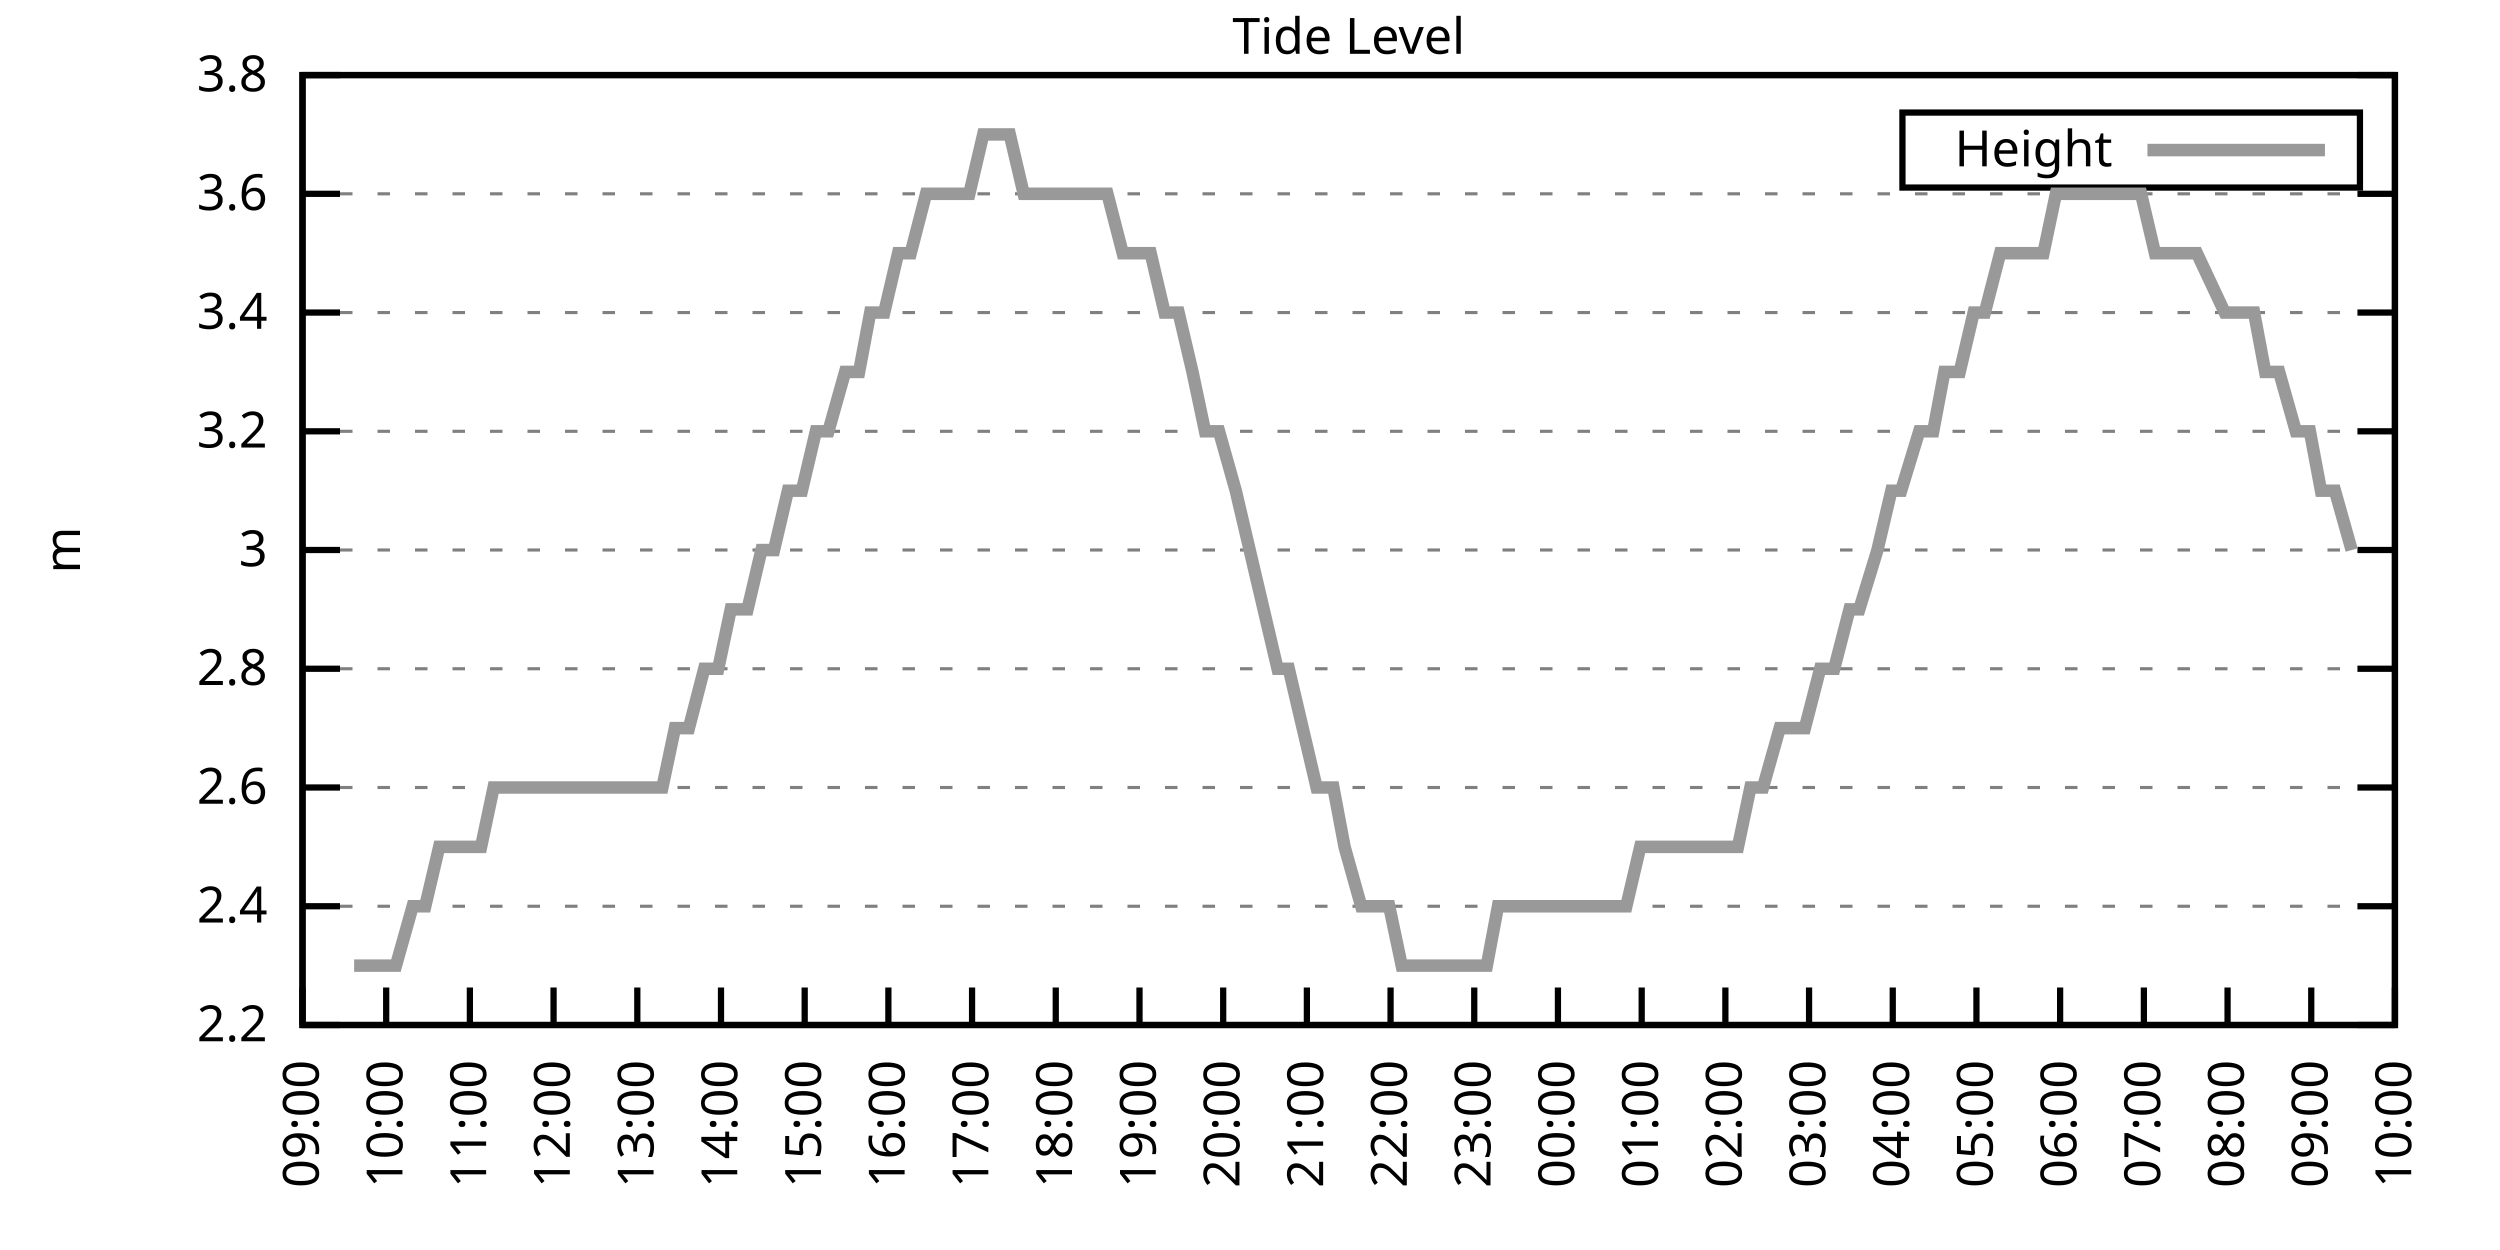
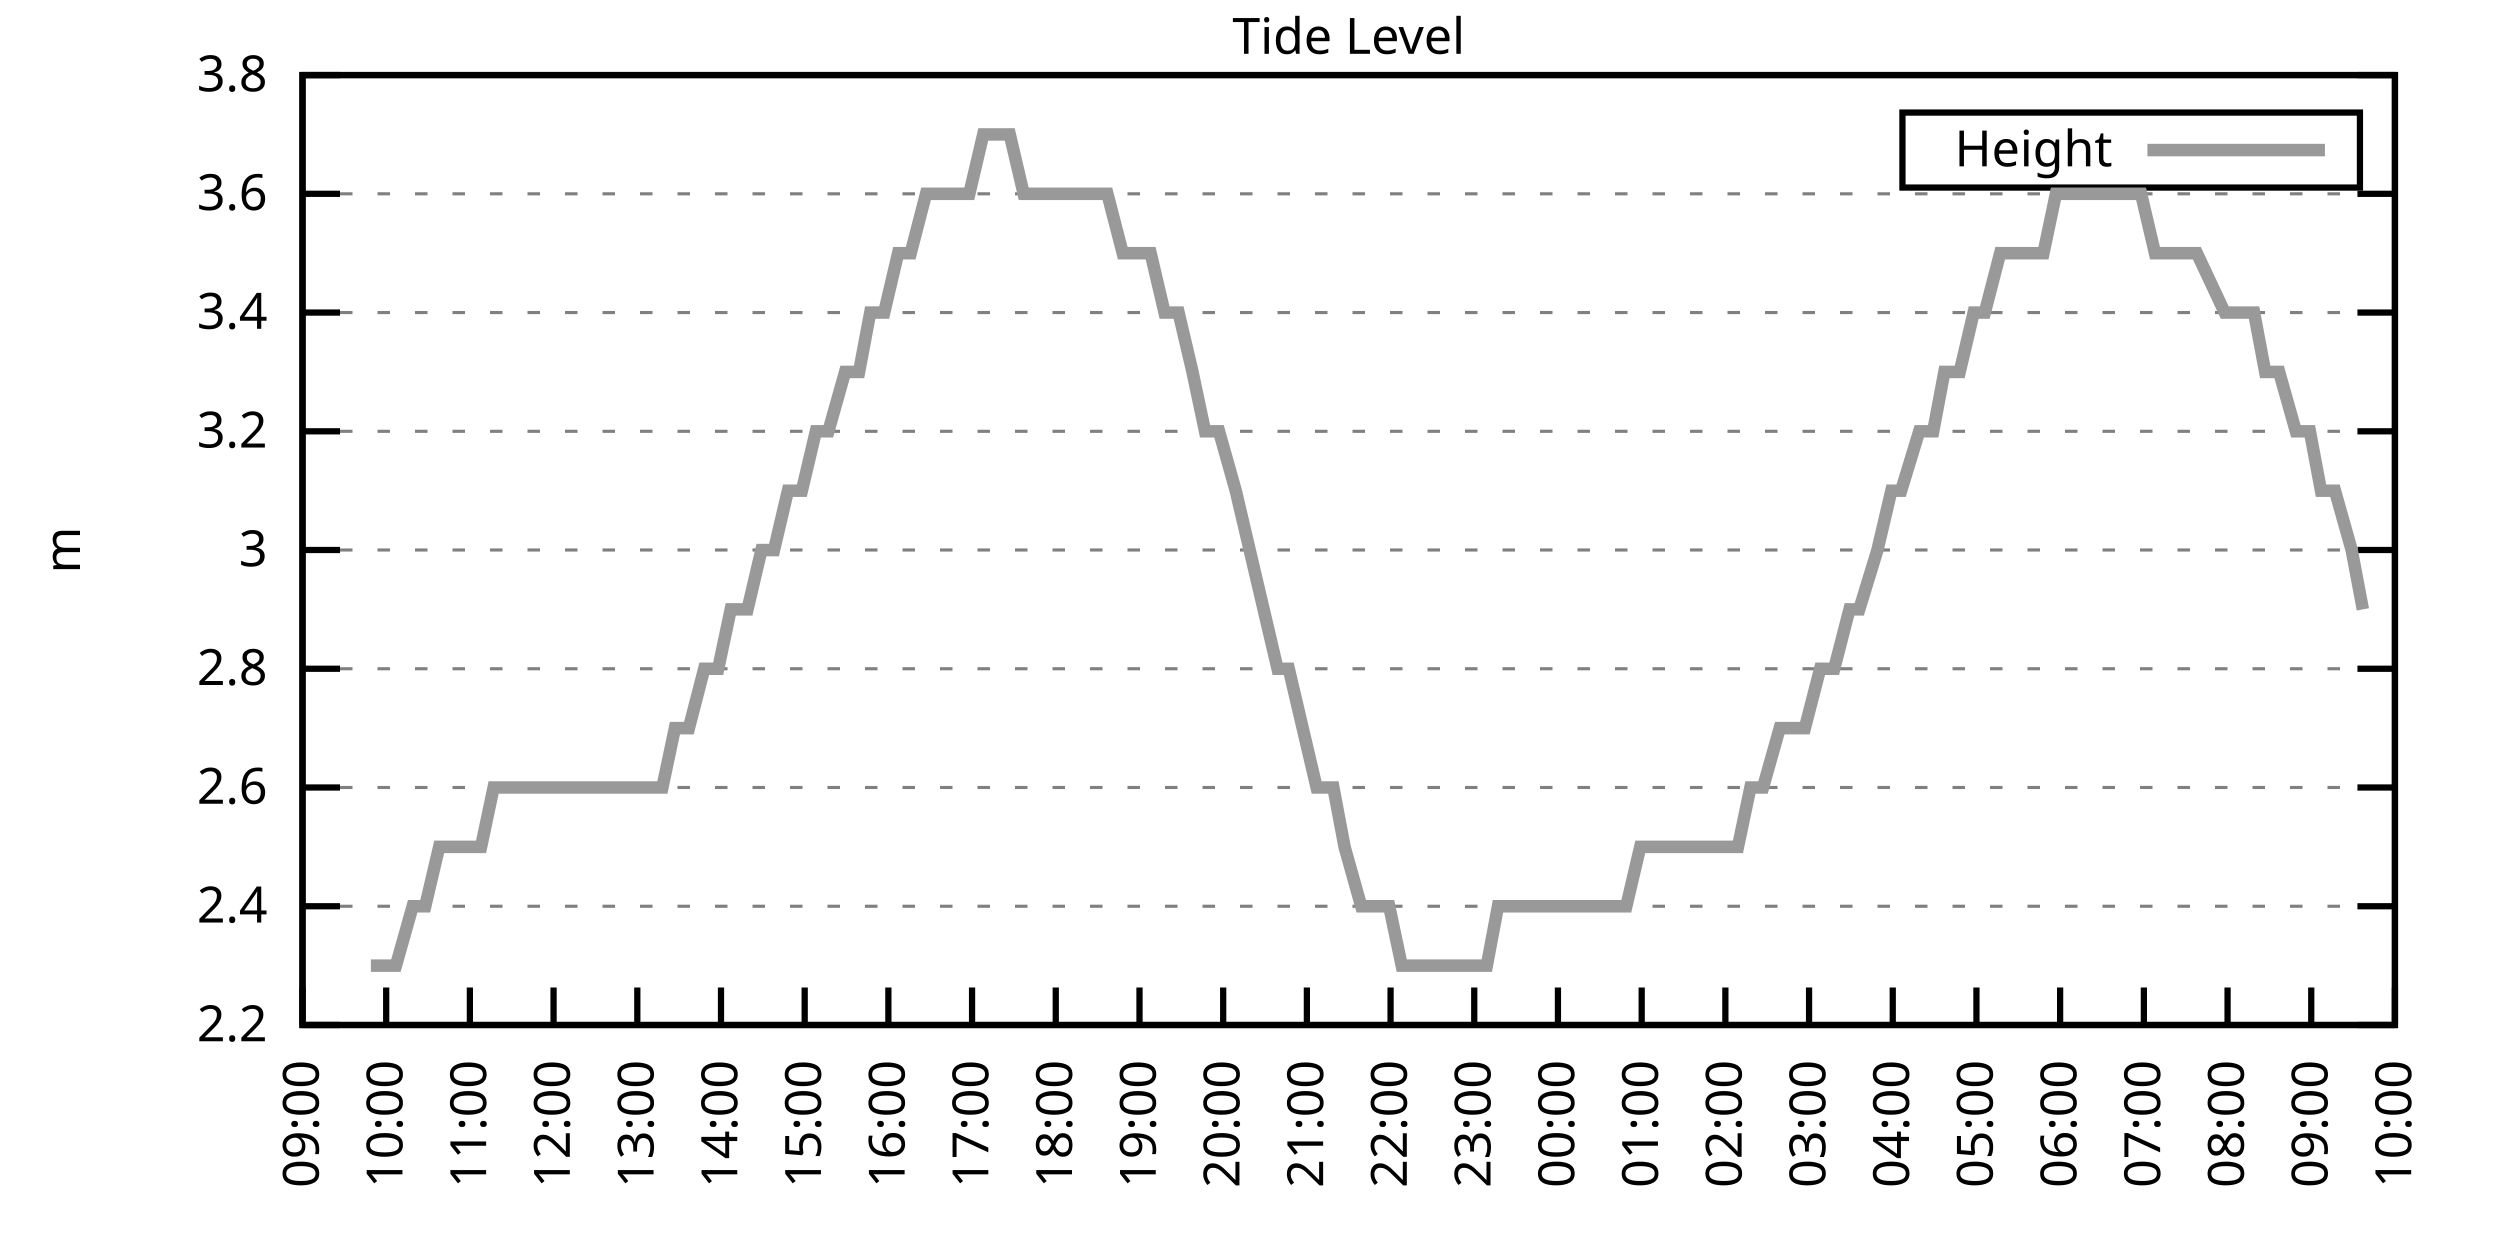
<svg xmlns="http://www.w3.org/2000/svg" xmlns:xlink="http://www.w3.org/1999/xlink" width="400" height="200" viewBox="0 0 400 200">
  <g id="gnuplot_canvas">
    <rect x="0" y="0" width="400" height="200" fill="none" />
    <defs>
      <circle id="gpDot" r="0.5" stroke-width="0.5" stroke="currentColor" />
      <path id="gpPt0" stroke-width="0.333" stroke="currentColor" d="M-1,0 h2 M0,-1 v2" />
      <path id="gpPt1" stroke-width="0.333" stroke="currentColor" d="M-1,-1 L1,1 M1,-1 L-1,1" />
      <path id="gpPt2" stroke-width="0.333" stroke="currentColor" d="M-1,0 L1,0 M0,-1 L0,1 M-1,-1 L1,1 M-1,1 L1,-1" />
      <rect id="gpPt3" stroke-width="0.333" stroke="currentColor" x="-1" y="-1" width="2" height="2" />
      <rect id="gpPt4" stroke-width="0.333" stroke="currentColor" fill="currentColor" x="-1" y="-1" width="2" height="2" />
      <circle id="gpPt5" stroke-width="0.333" stroke="currentColor" cx="0" cy="0" r="1" />
      <use xlink:href="#gpPt5" id="gpPt6" fill="currentColor" stroke="none" />
      <path id="gpPt7" stroke-width="0.333" stroke="currentColor" d="M0,-1.33 L-1.33,0.67 L1.33,0.67 z" />
      <use xlink:href="#gpPt7" id="gpPt8" fill="currentColor" stroke="none" />
      <use xlink:href="#gpPt7" id="gpPt9" stroke="currentColor" transform="rotate(180)" />
      <use xlink:href="#gpPt9" id="gpPt10" fill="currentColor" stroke="none" />
      <use xlink:href="#gpPt3" id="gpPt11" stroke="currentColor" transform="rotate(45)" />
      <use xlink:href="#gpPt11" id="gpPt12" fill="currentColor" stroke="none" />
      <path id="gpPt13" stroke-width="0.333" stroke="currentColor" d="M0,1.330 L1.265,0.411 L0.782,-1.067 L-0.782,-1.076 L-1.265,0.411 z" />
      <use xlink:href="#gpPt13" id="gpPt14" fill="currentColor" stroke="none" />
      <filter id="textbox" filterUnits="objectBoundingBox" x="0" y="0" height="1" width="1">
        <feFlood flood-color="white" flood-opacity="1" result="bgnd" />
        <feComposite in="SourceGraphic" in2="bgnd" operator="atop" />
      </filter>
      <filter id="greybox" filterUnits="objectBoundingBox" x="0" y="0" height="1" width="1">
        <feFlood flood-color="lightgrey" flood-opacity="1" result="grey" />
        <feComposite in="SourceGraphic" in2="grey" operator="atop" />
      </filter>
    </defs>
    <g fill="none" color="white" stroke="currentColor" stroke-width="1.00" stroke-linecap="butt" stroke-linejoin="miter">
</g>
    <g fill="none" color="black" stroke="currentColor" stroke-width="1.00" stroke-linecap="butt" stroke-linejoin="miter">
      <g stroke="none" shape-rendering="crispEdges">
        <polygon fill="rgb(255, 255, 255)" points="48.40,164.00 383.18,164.00 383.18,12.02 48.40,12.02 " />
      </g>
    </g>
    <g fill="none" color="black" stroke="currentColor" stroke-width="1.00" stroke-linecap="butt" stroke-linejoin="miter">
</g>
    <g fill="none" color="black" stroke="black" stroke-width="0.50" stroke-linecap="butt" stroke-linejoin="miter">
</g>
    <g fill="none" color="gray" stroke="currentColor" stroke-width="0.50" stroke-linecap="butt" stroke-linejoin="miter">
      <path stroke="gray" stroke-dasharray="2,4" class="gridline" d="M48.40,164.00 L383.19,164.00  " />
    </g>
    <g fill="none" color="gray" stroke="gray" stroke-width="1.00" stroke-linecap="butt" stroke-linejoin="miter">
</g>
    <g fill="none" color="black" stroke="currentColor" stroke-width="1.00" stroke-linecap="butt" stroke-linejoin="miter">
      <path stroke="black" d="M48.40,164.00 L54.40,164.00 M383.19,164.00 L377.19,164.00  " />
      <g transform="translate(42.80,166.60)" stroke="none" fill="black" font-family="Sans" font-size="8.00" text-anchor="end">
        <text>
          <tspan font-family="Sans"> 2.2</tspan>
        </text>
      </g>
    </g>
    <g fill="none" color="black" stroke="currentColor" stroke-width="1.00" stroke-linecap="butt" stroke-linejoin="miter">
</g>
    <g fill="none" color="black" stroke="black" stroke-width="0.50" stroke-linecap="butt" stroke-linejoin="miter">
</g>
    <g fill="none" color="gray" stroke="currentColor" stroke-width="0.50" stroke-linecap="butt" stroke-linejoin="miter">
      <path stroke="gray" stroke-dasharray="2,4" class="gridline" d="M48.40,145.00 L383.19,145.00  " />
    </g>
    <g fill="none" color="gray" stroke="gray" stroke-width="1.00" stroke-linecap="butt" stroke-linejoin="miter">
</g>
    <g fill="none" color="black" stroke="currentColor" stroke-width="1.00" stroke-linecap="butt" stroke-linejoin="miter">
      <path stroke="black" d="M48.40,145.00 L54.40,145.00 M383.19,145.00 L377.19,145.00  " />
      <g transform="translate(42.80,147.60)" stroke="none" fill="black" font-family="Sans" font-size="8.00" text-anchor="end">
        <text>
          <tspan font-family="Sans"> 2.4</tspan>
        </text>
      </g>
    </g>
    <g fill="none" color="black" stroke="currentColor" stroke-width="1.00" stroke-linecap="butt" stroke-linejoin="miter">
</g>
    <g fill="none" color="black" stroke="black" stroke-width="0.50" stroke-linecap="butt" stroke-linejoin="miter">
</g>
    <g fill="none" color="gray" stroke="currentColor" stroke-width="0.50" stroke-linecap="butt" stroke-linejoin="miter">
      <path stroke="gray" stroke-dasharray="2,4" class="gridline" d="M48.40,126.00 L383.19,126.00  " />
    </g>
    <g fill="none" color="gray" stroke="gray" stroke-width="1.00" stroke-linecap="butt" stroke-linejoin="miter">
</g>
    <g fill="none" color="black" stroke="currentColor" stroke-width="1.00" stroke-linecap="butt" stroke-linejoin="miter">
      <path stroke="black" d="M48.40,126.00 L54.40,126.00 M383.19,126.00 L377.19,126.00  " />
      <g transform="translate(42.80,128.60)" stroke="none" fill="black" font-family="Sans" font-size="8.00" text-anchor="end">
        <text>
          <tspan font-family="Sans"> 2.6</tspan>
        </text>
      </g>
    </g>
    <g fill="none" color="black" stroke="currentColor" stroke-width="1.00" stroke-linecap="butt" stroke-linejoin="miter">
</g>
    <g fill="none" color="black" stroke="black" stroke-width="0.50" stroke-linecap="butt" stroke-linejoin="miter">
</g>
    <g fill="none" color="gray" stroke="currentColor" stroke-width="0.50" stroke-linecap="butt" stroke-linejoin="miter">
      <path stroke="gray" stroke-dasharray="2,4" class="gridline" d="M48.40,107.00 L383.19,107.00  " />
    </g>
    <g fill="none" color="gray" stroke="gray" stroke-width="1.00" stroke-linecap="butt" stroke-linejoin="miter">
</g>
    <g fill="none" color="black" stroke="currentColor" stroke-width="1.00" stroke-linecap="butt" stroke-linejoin="miter">
      <path stroke="black" d="M48.40,107.00 L54.40,107.00 M383.19,107.00 L377.19,107.00  " />
      <g transform="translate(42.80,109.60)" stroke="none" fill="black" font-family="Sans" font-size="8.00" text-anchor="end">
        <text>
          <tspan font-family="Sans"> 2.8</tspan>
        </text>
      </g>
    </g>
    <g fill="none" color="black" stroke="currentColor" stroke-width="1.00" stroke-linecap="butt" stroke-linejoin="miter">
</g>
    <g fill="none" color="black" stroke="black" stroke-width="0.50" stroke-linecap="butt" stroke-linejoin="miter">
</g>
    <g fill="none" color="gray" stroke="currentColor" stroke-width="0.50" stroke-linecap="butt" stroke-linejoin="miter">
      <path stroke="gray" stroke-dasharray="2,4" class="gridline" d="M48.40,88.00 L383.19,88.00  " />
    </g>
    <g fill="none" color="gray" stroke="gray" stroke-width="1.00" stroke-linecap="butt" stroke-linejoin="miter">
</g>
    <g fill="none" color="black" stroke="currentColor" stroke-width="1.00" stroke-linecap="butt" stroke-linejoin="miter">
      <path stroke="black" d="M48.40,88.00 L54.40,88.00 M383.19,88.00 L377.19,88.00  " />
      <g transform="translate(42.80,90.60)" stroke="none" fill="black" font-family="Sans" font-size="8.00" text-anchor="end">
        <text>
          <tspan font-family="Sans"> 3</tspan>
        </text>
      </g>
    </g>
    <g fill="none" color="black" stroke="currentColor" stroke-width="1.00" stroke-linecap="butt" stroke-linejoin="miter">
</g>
    <g fill="none" color="black" stroke="black" stroke-width="0.50" stroke-linecap="butt" stroke-linejoin="miter">
</g>
    <g fill="none" color="gray" stroke="currentColor" stroke-width="0.50" stroke-linecap="butt" stroke-linejoin="miter">
      <path stroke="gray" stroke-dasharray="2,4" class="gridline" d="M48.40,69.01 L383.19,69.01  " />
    </g>
    <g fill="none" color="gray" stroke="gray" stroke-width="1.00" stroke-linecap="butt" stroke-linejoin="miter">
</g>
    <g fill="none" color="black" stroke="currentColor" stroke-width="1.00" stroke-linecap="butt" stroke-linejoin="miter">
      <path stroke="black" d="M48.40,69.01 L54.40,69.01 M383.19,69.01 L377.19,69.01  " />
      <g transform="translate(42.80,71.61)" stroke="none" fill="black" font-family="Sans" font-size="8.00" text-anchor="end">
        <text>
          <tspan font-family="Sans"> 3.2</tspan>
        </text>
      </g>
    </g>
    <g fill="none" color="black" stroke="currentColor" stroke-width="1.00" stroke-linecap="butt" stroke-linejoin="miter">
</g>
    <g fill="none" color="black" stroke="black" stroke-width="0.50" stroke-linecap="butt" stroke-linejoin="miter">
</g>
    <g fill="none" color="gray" stroke="currentColor" stroke-width="0.50" stroke-linecap="butt" stroke-linejoin="miter">
      <path stroke="gray" stroke-dasharray="2,4" class="gridline" d="M48.40,50.01 L383.19,50.01  " />
    </g>
    <g fill="none" color="gray" stroke="gray" stroke-width="1.00" stroke-linecap="butt" stroke-linejoin="miter">
</g>
    <g fill="none" color="black" stroke="currentColor" stroke-width="1.00" stroke-linecap="butt" stroke-linejoin="miter">
      <path stroke="black" d="M48.40,50.01 L54.40,50.01 M383.19,50.01 L377.19,50.01  " />
      <g transform="translate(42.80,52.61)" stroke="none" fill="black" font-family="Sans" font-size="8.00" text-anchor="end">
        <text>
          <tspan font-family="Sans"> 3.4</tspan>
        </text>
      </g>
    </g>
    <g fill="none" color="black" stroke="currentColor" stroke-width="1.00" stroke-linecap="butt" stroke-linejoin="miter">
</g>
    <g fill="none" color="black" stroke="black" stroke-width="0.50" stroke-linecap="butt" stroke-linejoin="miter">
</g>
    <g fill="none" color="gray" stroke="currentColor" stroke-width="0.50" stroke-linecap="butt" stroke-linejoin="miter">
      <path stroke="gray" stroke-dasharray="2,4" class="gridline" d="M48.40,31.01 L383.19,31.01  " />
    </g>
    <g fill="none" color="gray" stroke="gray" stroke-width="1.00" stroke-linecap="butt" stroke-linejoin="miter">
</g>
    <g fill="none" color="black" stroke="currentColor" stroke-width="1.00" stroke-linecap="butt" stroke-linejoin="miter">
      <path stroke="black" d="M48.40,31.01 L54.40,31.01 M383.19,31.01 L377.19,31.01  " />
      <g transform="translate(42.80,33.61)" stroke="none" fill="black" font-family="Sans" font-size="8.00" text-anchor="end">
        <text>
          <tspan font-family="Sans"> 3.6</tspan>
        </text>
      </g>
    </g>
    <g fill="none" color="black" stroke="currentColor" stroke-width="1.00" stroke-linecap="butt" stroke-linejoin="miter">
</g>
    <g fill="none" color="black" stroke="black" stroke-width="0.50" stroke-linecap="butt" stroke-linejoin="miter">
</g>
    <g fill="none" color="gray" stroke="currentColor" stroke-width="0.50" stroke-linecap="butt" stroke-linejoin="miter">
      <path stroke="gray" stroke-dasharray="2,4" class="gridline" d="M48.40,12.01 L383.19,12.01  " />
    </g>
    <g fill="none" color="gray" stroke="gray" stroke-width="1.00" stroke-linecap="butt" stroke-linejoin="miter">
</g>
    <g fill="none" color="black" stroke="currentColor" stroke-width="1.00" stroke-linecap="butt" stroke-linejoin="miter">
      <path stroke="black" d="M48.40,12.01 L54.40,12.01 M383.19,12.01 L377.19,12.01  " />
      <g transform="translate(42.80,14.61)" stroke="none" fill="black" font-family="Sans" font-size="8.00" text-anchor="end">
        <text>
          <tspan font-family="Sans"> 3.8</tspan>
        </text>
      </g>
    </g>
    <g fill="none" color="black" stroke="currentColor" stroke-width="1.00" stroke-linecap="butt" stroke-linejoin="miter">
      <path stroke="black" d="M48.40,164.00 L48.40,158.00  " />
      <g transform="translate(51.00,169.60) rotate(270.00)" stroke="none" fill="black" font-family="Sans" font-size="8.00" text-anchor="end">
        <text>
          <tspan font-family="Sans">09:00</tspan>
        </text>
      </g>
    </g>
    <g fill="none" color="black" stroke="currentColor" stroke-width="1.00" stroke-linecap="butt" stroke-linejoin="miter">
      <path stroke="black" d="M61.79,164.00 L61.79,158.00  " />
      <g transform="translate(64.39,169.60) rotate(270.00)" stroke="none" fill="black" font-family="Sans" font-size="8.00" text-anchor="end">
        <text>
          <tspan font-family="Sans">10:00</tspan>
        </text>
      </g>
    </g>
    <g fill="none" color="black" stroke="currentColor" stroke-width="1.00" stroke-linecap="butt" stroke-linejoin="miter">
      <path stroke="black" d="M75.18,164.00 L75.18,158.00  " />
      <g transform="translate(77.78,169.60) rotate(270.00)" stroke="none" fill="black" font-family="Sans" font-size="8.00" text-anchor="end">
        <text>
          <tspan font-family="Sans">11:00</tspan>
        </text>
      </g>
    </g>
    <g fill="none" color="black" stroke="currentColor" stroke-width="1.00" stroke-linecap="butt" stroke-linejoin="miter">
      <path stroke="black" d="M88.57,164.00 L88.57,158.00  " />
      <g transform="translate(91.17,169.60) rotate(270.00)" stroke="none" fill="black" font-family="Sans" font-size="8.00" text-anchor="end">
        <text>
          <tspan font-family="Sans">12:00</tspan>
        </text>
      </g>
    </g>
    <g fill="none" color="black" stroke="currentColor" stroke-width="1.00" stroke-linecap="butt" stroke-linejoin="miter">
      <path stroke="black" d="M101.97,164.00 L101.97,158.00  " />
      <g transform="translate(104.57,169.60) rotate(270.00)" stroke="none" fill="black" font-family="Sans" font-size="8.00" text-anchor="end">
        <text>
          <tspan font-family="Sans">13:00</tspan>
        </text>
      </g>
    </g>
    <g fill="none" color="black" stroke="currentColor" stroke-width="1.00" stroke-linecap="butt" stroke-linejoin="miter">
      <path stroke="black" d="M115.36,164.00 L115.36,158.00  " />
      <g transform="translate(117.96,169.60) rotate(270.00)" stroke="none" fill="black" font-family="Sans" font-size="8.00" text-anchor="end">
        <text>
          <tspan font-family="Sans">14:00</tspan>
        </text>
      </g>
    </g>
    <g fill="none" color="black" stroke="currentColor" stroke-width="1.00" stroke-linecap="butt" stroke-linejoin="miter">
      <path stroke="black" d="M128.75,164.00 L128.75,158.00  " />
      <g transform="translate(131.35,169.60) rotate(270.00)" stroke="none" fill="black" font-family="Sans" font-size="8.00" text-anchor="end">
        <text>
          <tspan font-family="Sans">15:00</tspan>
        </text>
      </g>
    </g>
    <g fill="none" color="black" stroke="currentColor" stroke-width="1.00" stroke-linecap="butt" stroke-linejoin="miter">
      <path stroke="black" d="M142.14,164.00 L142.14,158.00  " />
      <g transform="translate(144.74,169.60) rotate(270.00)" stroke="none" fill="black" font-family="Sans" font-size="8.00" text-anchor="end">
        <text>
          <tspan font-family="Sans">16:00</tspan>
        </text>
      </g>
    </g>
    <g fill="none" color="black" stroke="currentColor" stroke-width="1.00" stroke-linecap="butt" stroke-linejoin="miter">
      <path stroke="black" d="M155.53,164.00 L155.53,158.00  " />
      <g transform="translate(158.13,169.60) rotate(270.00)" stroke="none" fill="black" font-family="Sans" font-size="8.00" text-anchor="end">
        <text>
          <tspan font-family="Sans">17:00</tspan>
        </text>
      </g>
    </g>
    <g fill="none" color="black" stroke="currentColor" stroke-width="1.00" stroke-linecap="butt" stroke-linejoin="miter">
      <path stroke="black" d="M168.92,164.00 L168.92,158.00  " />
      <g transform="translate(171.52,169.60) rotate(270.00)" stroke="none" fill="black" font-family="Sans" font-size="8.00" text-anchor="end">
        <text>
          <tspan font-family="Sans">18:00</tspan>
        </text>
      </g>
    </g>
    <g fill="none" color="black" stroke="currentColor" stroke-width="1.00" stroke-linecap="butt" stroke-linejoin="miter">
      <path stroke="black" d="M182.32,164.00 L182.32,158.00  " />
      <g transform="translate(184.92,169.60) rotate(270.00)" stroke="none" fill="black" font-family="Sans" font-size="8.00" text-anchor="end">
        <text>
          <tspan font-family="Sans">19:00</tspan>
        </text>
      </g>
    </g>
    <g fill="none" color="black" stroke="currentColor" stroke-width="1.00" stroke-linecap="butt" stroke-linejoin="miter">
      <path stroke="black" d="M195.71,164.00 L195.71,158.00  " />
      <g transform="translate(198.31,169.60) rotate(270.00)" stroke="none" fill="black" font-family="Sans" font-size="8.00" text-anchor="end">
        <text>
          <tspan font-family="Sans">20:00</tspan>
        </text>
      </g>
    </g>
    <g fill="none" color="black" stroke="currentColor" stroke-width="1.00" stroke-linecap="butt" stroke-linejoin="miter">
      <path stroke="black" d="M209.10,164.00 L209.10,158.00  " />
      <g transform="translate(211.70,169.60) rotate(270.00)" stroke="none" fill="black" font-family="Sans" font-size="8.00" text-anchor="end">
        <text>
          <tspan font-family="Sans">21:00</tspan>
        </text>
      </g>
    </g>
    <g fill="none" color="black" stroke="currentColor" stroke-width="1.00" stroke-linecap="butt" stroke-linejoin="miter">
      <path stroke="black" d="M222.49,164.00 L222.49,158.00  " />
      <g transform="translate(225.09,169.60) rotate(270.00)" stroke="none" fill="black" font-family="Sans" font-size="8.00" text-anchor="end">
        <text>
          <tspan font-family="Sans">22:00</tspan>
        </text>
      </g>
    </g>
    <g fill="none" color="black" stroke="currentColor" stroke-width="1.00" stroke-linecap="butt" stroke-linejoin="miter">
      <path stroke="black" d="M235.88,164.00 L235.88,158.00  " />
      <g transform="translate(238.48,169.60) rotate(270.00)" stroke="none" fill="black" font-family="Sans" font-size="8.00" text-anchor="end">
        <text>
          <tspan font-family="Sans">23:00</tspan>
        </text>
      </g>
    </g>
    <g fill="none" color="black" stroke="currentColor" stroke-width="1.00" stroke-linecap="butt" stroke-linejoin="miter">
      <path stroke="black" d="M249.27,164.00 L249.27,158.00  " />
      <g transform="translate(251.87,169.60) rotate(270.00)" stroke="none" fill="black" font-family="Sans" font-size="8.00" text-anchor="end">
        <text>
          <tspan font-family="Sans">00:00</tspan>
        </text>
      </g>
    </g>
    <g fill="none" color="black" stroke="currentColor" stroke-width="1.00" stroke-linecap="butt" stroke-linejoin="miter">
      <path stroke="black" d="M262.67,164.00 L262.67,158.00  " />
      <g transform="translate(265.27,169.60) rotate(270.00)" stroke="none" fill="black" font-family="Sans" font-size="8.00" text-anchor="end">
        <text>
          <tspan font-family="Sans">01:00</tspan>
        </text>
      </g>
    </g>
    <g fill="none" color="black" stroke="currentColor" stroke-width="1.00" stroke-linecap="butt" stroke-linejoin="miter">
      <path stroke="black" d="M276.06,164.00 L276.06,158.00  " />
      <g transform="translate(278.66,169.60) rotate(270.00)" stroke="none" fill="black" font-family="Sans" font-size="8.00" text-anchor="end">
        <text>
          <tspan font-family="Sans">02:00</tspan>
        </text>
      </g>
    </g>
    <g fill="none" color="black" stroke="currentColor" stroke-width="1.00" stroke-linecap="butt" stroke-linejoin="miter">
      <path stroke="black" d="M289.45,164.00 L289.45,158.00  " />
      <g transform="translate(292.05,169.60) rotate(270.00)" stroke="none" fill="black" font-family="Sans" font-size="8.00" text-anchor="end">
        <text>
          <tspan font-family="Sans">03:00</tspan>
        </text>
      </g>
    </g>
    <g fill="none" color="black" stroke="currentColor" stroke-width="1.00" stroke-linecap="butt" stroke-linejoin="miter">
      <path stroke="black" d="M302.84,164.00 L302.84,158.00  " />
      <g transform="translate(305.44,169.60) rotate(270.00)" stroke="none" fill="black" font-family="Sans" font-size="8.00" text-anchor="end">
        <text>
          <tspan font-family="Sans">04:00</tspan>
        </text>
      </g>
    </g>
    <g fill="none" color="black" stroke="currentColor" stroke-width="1.00" stroke-linecap="butt" stroke-linejoin="miter">
      <path stroke="black" d="M316.23,164.00 L316.23,158.00  " />
      <g transform="translate(318.83,169.60) rotate(270.00)" stroke="none" fill="black" font-family="Sans" font-size="8.00" text-anchor="end">
        <text>
          <tspan font-family="Sans">05:00</tspan>
        </text>
      </g>
    </g>
    <g fill="none" color="black" stroke="currentColor" stroke-width="1.00" stroke-linecap="butt" stroke-linejoin="miter">
      <path stroke="black" d="M329.62,164.00 L329.62,158.00  " />
      <g transform="translate(332.22,169.60) rotate(270.00)" stroke="none" fill="black" font-family="Sans" font-size="8.00" text-anchor="end">
        <text>
          <tspan font-family="Sans">06:00</tspan>
        </text>
      </g>
    </g>
    <g fill="none" color="black" stroke="currentColor" stroke-width="1.00" stroke-linecap="butt" stroke-linejoin="miter">
      <path stroke="black" d="M343.02,164.00 L343.02,158.00  " />
      <g transform="translate(345.62,169.60) rotate(270.00)" stroke="none" fill="black" font-family="Sans" font-size="8.00" text-anchor="end">
        <text>
          <tspan font-family="Sans">07:00</tspan>
        </text>
      </g>
    </g>
    <g fill="none" color="black" stroke="currentColor" stroke-width="1.00" stroke-linecap="butt" stroke-linejoin="miter">
      <path stroke="black" d="M356.41,164.00 L356.41,158.00  " />
      <g transform="translate(359.01,169.60) rotate(270.00)" stroke="none" fill="black" font-family="Sans" font-size="8.00" text-anchor="end">
        <text>
          <tspan font-family="Sans">08:00</tspan>
        </text>
      </g>
    </g>
    <g fill="none" color="black" stroke="currentColor" stroke-width="1.00" stroke-linecap="butt" stroke-linejoin="miter">
      <path stroke="black" d="M369.80,164.00 L369.80,158.00  " />
      <g transform="translate(372.40,169.60) rotate(270.00)" stroke="none" fill="black" font-family="Sans" font-size="8.00" text-anchor="end">
        <text>
          <tspan font-family="Sans">09:00</tspan>
        </text>
      </g>
    </g>
    <g fill="none" color="black" stroke="currentColor" stroke-width="1.00" stroke-linecap="butt" stroke-linejoin="miter">
      <path stroke="black" d="M383.19,164.00 L383.19,158.00  " />
      <g transform="translate(385.79,169.60) rotate(270.00)" stroke="none" fill="black" font-family="Sans" font-size="8.00" text-anchor="end">
        <text>
          <tspan font-family="Sans">10:00</tspan>
        </text>
      </g>
    </g>
    <g fill="none" color="black" stroke="currentColor" stroke-width="1.00" stroke-linecap="butt" stroke-linejoin="miter">
</g>
    <g fill="none" color="black" stroke="currentColor" stroke-width="1.00" stroke-linecap="butt" stroke-linejoin="miter">
      <path stroke="black" d="M48.40,12.01 L48.40,164.00 L383.19,164.00 L383.19,12.01 L48.40,12.01 Z  " />
    </g>
    <g fill="none" color="black" stroke="currentColor" stroke-width="1.00" stroke-linecap="butt" stroke-linejoin="miter">
</g>
    <g fill="none" color="black" stroke="currentColor" stroke-width="1.00" stroke-linecap="butt" stroke-linejoin="miter">
      <path stroke="black" d="M304.39,30.01 L304.39,18.01 L377.59,18.01 L377.59,30.01 L304.39,30.01 Z  " />
    </g>
    <g id="Tide_level_plot_1">
      <g fill="none" color="white" stroke="black" stroke-width="2.00" stroke-linecap="butt" stroke-linejoin="miter">
</g>
      <g fill="none" color="black" stroke="currentColor" stroke-width="2.00" stroke-linecap="butt" stroke-linejoin="miter">
        <g transform="translate(337.99,26.61)" stroke="none" fill="black" font-family="Sans" font-size="8.00" text-anchor="end">
          <text>
            <tspan font-family="Sans">Height</tspan>
          </text>
        </g>
      </g>
      <g fill="none" color="black" stroke="currentColor" stroke-width="2.00" stroke-linecap="butt" stroke-linejoin="miter">
-         <path stroke="rgb(153, 153, 153)" d="M343.59,24.01 L371.99,24.01 M56.66,154.50 L59.34,154.50 L61.12,154.50 L63.35,154.50 L66.03,145.00 L68.04,145.00   L70.27,135.50 L72.73,135.50 L74.96,135.50 L76.97,135.50 L78.98,126.00 L81.66,126.00 L83.89,126.00 L86.12,126.00   L88.13,126.00 L90.36,126.00 L92.59,126.00 L94.38,126.00 L97.28,126.00 L99.29,126.00 L101.30,126.00 L103.75,126.00   L105.98,126.00 L107.99,116.50 L110.22,116.50 L112.68,107.00 L114.91,107.00 L116.92,97.50 L119.60,97.50 L121.83,88.01   L123.84,88.01 L126.07,78.51 L128.30,78.51 L130.54,69.01 L132.54,69.01 L135.22,59.51 L137.45,59.51 L139.24,50.01   L141.47,50.01 L143.70,40.51 L145.71,40.51 L148.17,31.01 L150.40,31.01 L152.85,31.01 L155.09,31.01 L157.32,21.51   L159.33,21.51 L161.56,21.51 L163.79,31.01 L166.25,31.01 L168.03,31.01 L170.93,31.01 L173.17,31.01 L175.40,31.01   L177.18,31.01 L179.64,40.51 L181.87,40.51 L184.10,40.51 L186.33,50.01 L188.57,50.01 L190.80,59.51 L192.81,69.01   L195.04,69.01 L197.72,78.51 L199.95,88.01 L202.18,97.50 L204.41,107.00 L206.20,107.00 L208.43,116.50 L210.66,126.00   L213.34,126.00 L215.13,135.50 L217.80,145.00 L219.59,145.00 L222.27,145.00 L224.28,154.50 L226.29,154.50 L228.96,154.50   L231.20,154.50 L233.20,154.50 L235.66,154.50 L237.89,154.50 L239.68,145.00 L242.36,145.00 L244.36,145.00 L246.60,145.00   L251.28,145.00 L253.29,145.00 L255.52,145.00 L257.53,145.00 L260.21,145.00 L262.44,135.50 L264.23,135.50 L266.24,135.50   L268.47,135.50 L271.15,135.50 L272.93,135.50 L275.39,135.50 L278.07,135.50 L280.07,126.00 L282.08,126.00 L284.76,116.50   L286.32,116.50 L288.78,116.50 L291.23,107.00 L293.47,107.00 L295.92,97.50 L297.48,97.50 L300.39,88.01 L302.62,78.51   L304.18,78.51 L307.08,69.01 L309.31,69.01 L311.10,59.51 L313.55,59.51 L315.79,50.01 L317.57,50.01 L320.03,40.51   L322.70,40.51 L324.94,40.51 L326.95,40.51 L328.95,31.01 L331.41,31.01 L333.86,31.01 L335.87,31.01 L338.33,31.01   L340.34,31.01 L342.57,31.01 L344.80,40.51 L347.26,40.51 L349.49,40.51 L351.50,40.51 L355.96,50.01 L357.97,50.01   L360.65,50.01 L362.43,59.51 L364.66,59.51 L367.34,69.01 L369.58,69.01 L371.36,78.51 L373.59,78.51 L376.27,88.01    " />
+         <path stroke="rgb(153, 153, 153)" d="M343.59,24.01 L371.99,24.01 M59.34,154.50 L61.12,154.50 L63.35,154.50 L66.03,145.00 L68.04,145.00 L70.27,135.50   L72.73,135.50 L74.96,135.50 L76.97,135.50 L78.98,126.00 L81.66,126.00 L83.89,126.00 L86.12,126.00 L88.13,126.00   L90.36,126.00 L92.59,126.00 L94.38,126.00 L97.28,126.00 L99.29,126.00 L101.30,126.00 L103.75,126.00 L105.98,126.00   L107.99,116.50 L110.22,116.50 L112.68,107.00 L114.91,107.00 L116.92,97.50 L119.60,97.50 L121.83,88.01 L123.84,88.01   L126.07,78.51 L128.30,78.51 L130.54,69.01 L132.54,69.01 L135.22,59.51 L137.45,59.51 L139.24,50.01 L141.47,50.01   L143.70,40.51 L145.71,40.51 L148.17,31.01 L150.40,31.01 L152.85,31.01 L155.09,31.01 L157.32,21.51 L159.33,21.51   L161.56,21.51 L163.79,31.01 L166.25,31.01 L168.03,31.01 L170.93,31.01 L173.17,31.01 L175.40,31.01 L177.18,31.01   L179.64,40.51 L181.87,40.51 L184.10,40.51 L186.33,50.01 L188.57,50.01 L190.80,59.51 L192.81,69.01 L195.04,69.01   L197.72,78.51 L199.95,88.01 L202.18,97.50 L204.41,107.00 L206.20,107.00 L208.43,116.50 L210.66,126.00 L213.34,126.00   L215.13,135.50 L217.80,145.00 L219.59,145.00 L222.27,145.00 L224.28,154.50 L226.29,154.50 L228.96,154.50 L231.20,154.50   L233.20,154.50 L235.66,154.50 L237.89,154.50 L239.68,145.00 L242.36,145.00 L244.36,145.00 L246.60,145.00 L251.28,145.00   L253.29,145.00 L255.52,145.00 L257.53,145.00 L260.21,145.00 L262.44,135.50 L264.23,135.50 L266.24,135.50 L268.47,135.50   L271.15,135.50 L272.93,135.50 L275.39,135.50 L278.07,135.50 L280.07,126.00 L282.08,126.00 L284.76,116.50 L286.32,116.50   L288.78,116.50 L291.23,107.00 L293.47,107.00 L295.92,97.50 L297.48,97.50 L300.39,88.01 L302.62,78.51 L304.18,78.51   L307.08,69.01 L309.31,69.01 L311.10,59.51 L313.55,59.51 L315.79,50.01 L317.57,50.01 L320.03,40.51 L322.70,40.51   L324.94,40.51 L326.95,40.51 L328.95,31.01 L331.41,31.01 L333.86,31.01 L335.87,31.01 L338.33,31.01 L340.34,31.01   L342.57,31.01 L344.80,40.51 L347.26,40.51 L349.49,40.51 L351.50,40.51 L355.96,50.01 L357.97,50.01 L360.65,50.01   L362.43,59.51 L364.66,59.51 L367.34,69.01 L369.58,69.01 L371.36,78.51 L373.59,78.51 L376.27,88.01 L378.06,97.50    " />
      </g>
    </g>
    <g fill="none" color="black" stroke="currentColor" stroke-width="2.00" stroke-linecap="butt" stroke-linejoin="miter">
</g>
    <g fill="none" color="black" stroke="black" stroke-width="1.00" stroke-linecap="butt" stroke-linejoin="miter">
</g>
    <g fill="none" color="black" stroke="currentColor" stroke-width="1.00" stroke-linecap="butt" stroke-linejoin="miter">
      <path stroke="black" d="M48.40,12.01 L48.40,164.00 L383.19,164.00 L383.19,12.01 L48.40,12.01 Z  " />
      <g transform="translate(12.80,88.01) rotate(270.00)" stroke="none" fill="black" font-family="Sans" font-size="8.00" text-anchor="middle">
        <text>
          <tspan font-family="Sans">m</tspan>
        </text>
      </g>
    </g>
    <g fill="none" color="black" stroke="currentColor" stroke-width="1.00" stroke-linecap="butt" stroke-linejoin="miter">
</g>
    <g fill="none" color="black" stroke="currentColor" stroke-width="1.00" stroke-linecap="butt" stroke-linejoin="miter">
      <g transform="translate(215.79,8.61)" stroke="none" fill="black" font-family="Sans" font-size="8.00" text-anchor="middle">
        <text>
          <tspan font-family="Sans">Tide Level</tspan>
        </text>
      </g>
    </g>
    <g fill="none" color="black" stroke="currentColor" stroke-width="1.00" stroke-linecap="butt" stroke-linejoin="miter">
</g>
  </g>
</svg>
